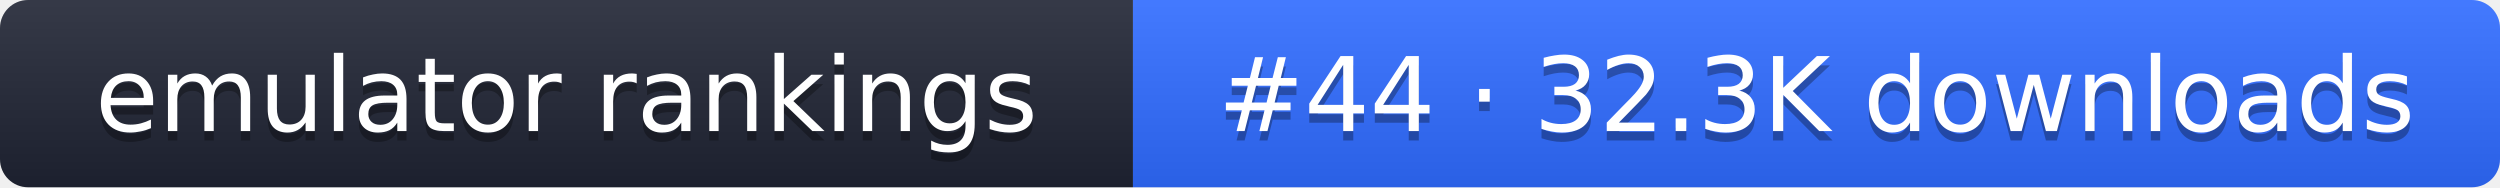
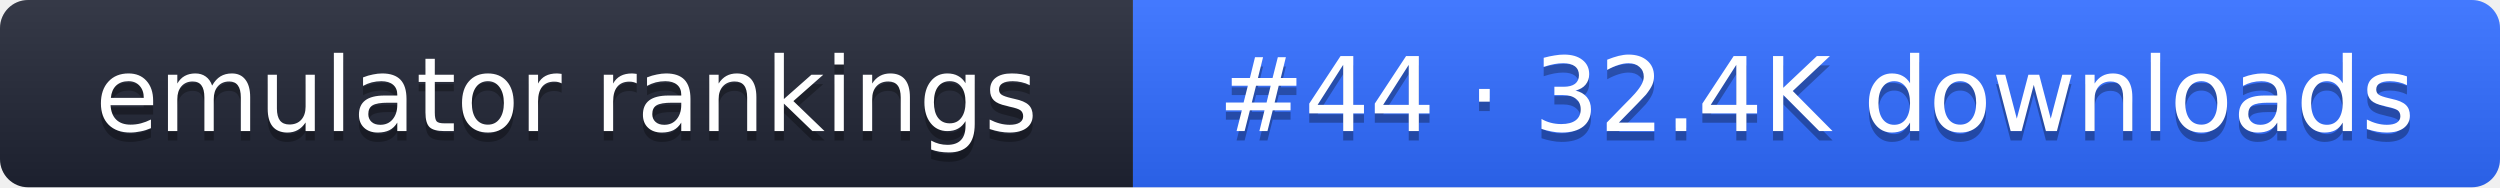
- <svg xmlns="http://www.w3.org/2000/svg" width="267" height="20" role="img" aria-label="emulator rankings: #44 · 32.3K downloads">
+ <svg xmlns="http://www.w3.org/2000/svg" width="267" height="20" role="img" aria-label="emulator rankings: #44 · 32.4K downloads">
  <linearGradient id="g" x2="0" y2="100%">
    <stop offset="0" stop-color="#fff" stop-opacity=".1" />
    <stop offset="1" stop-opacity=".1" />
  </linearGradient>
  <clipPath id="r">
    <rect width="267" height="20" rx="3" fill="#fff" />
  </clipPath>
  <g clip-path="url(#r)">
    <rect width="121" height="20" fill="#1f2433" />
    <rect x="121" width="146" height="20" fill="#2f6bff" />
    <rect width="267" height="20" fill="url(#g)" />
  </g>
  <g fill="#fff" text-anchor="middle" font-family="Verdana,DejaVu Sans,sans-serif" font-size="11">
    <text x="60.5" y="15" fill="#010101" fill-opacity=".3">emulator rankings</text>
    <text x="60.5" y="14">emulator rankings</text>
-     <text x="194" y="15" fill="#010101" fill-opacity=".3">#44 · 32.3K downloads</text>
-     <text x="194" y="14">#44 · 32.3K downloads</text>
+     <text x="194" y="15" fill="#010101" fill-opacity=".3">#44 · 32.4K downloads</text>
+     <text x="194" y="14">#44 · 32.4K downloads</text>
  </g>
</svg>
